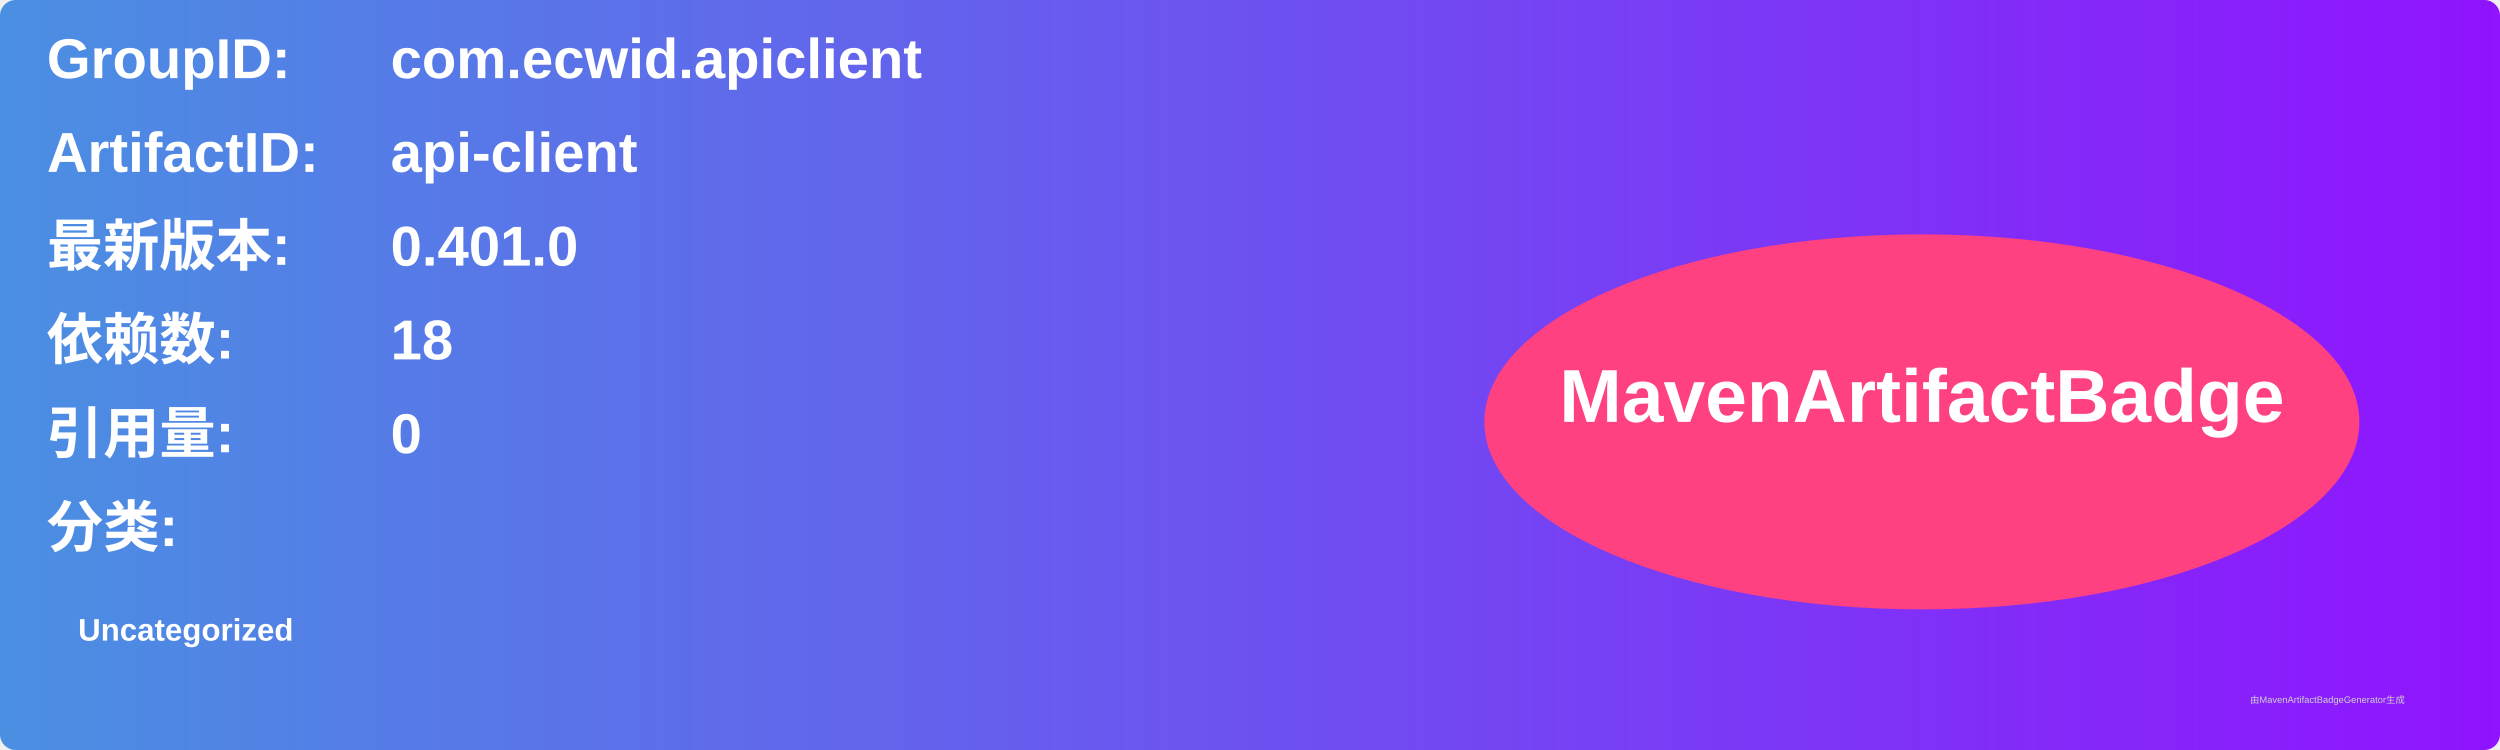
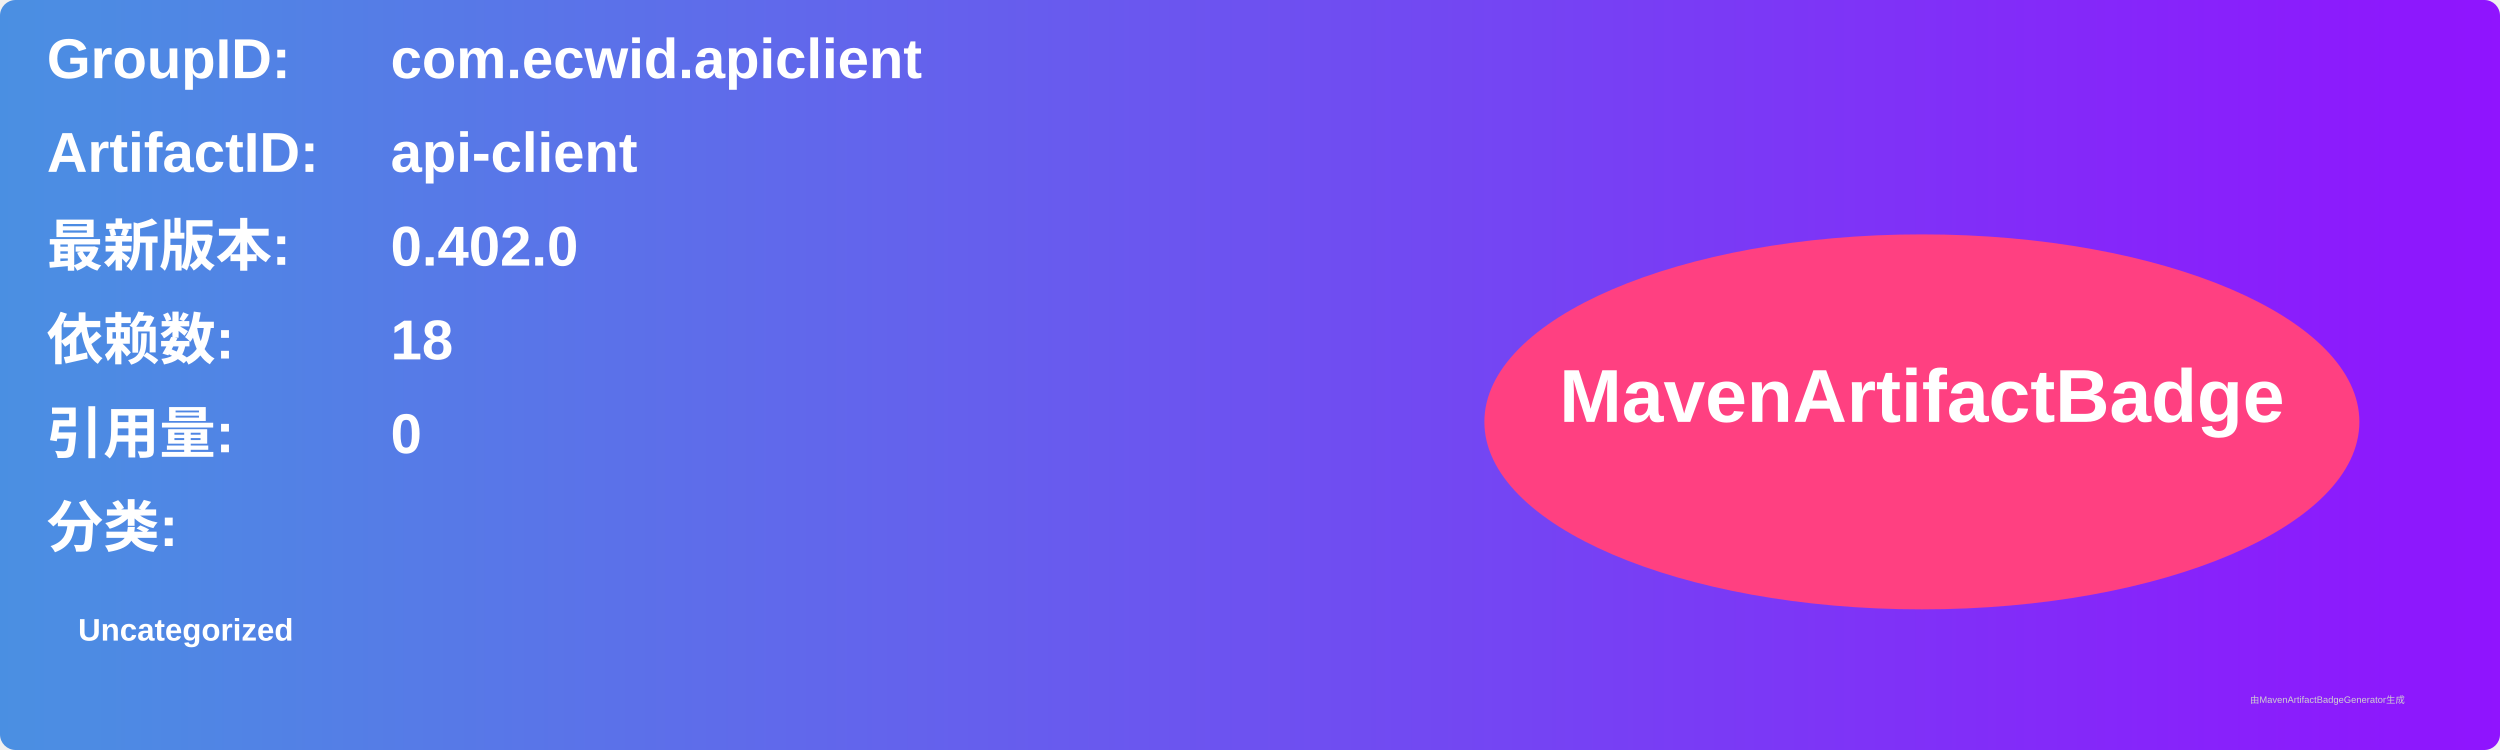
<svg xmlns="http://www.w3.org/2000/svg" width="800" height="240" viewBox="0 0 800 240">
  <linearGradient id="grad" x1="0%" y1="0%" x2="100%" y2="0%">
    <stop offset="0%" stop-color="#4a90e2" />
    <stop offset="100%" stop-color="#9013fe" />
  </linearGradient>
  <rect width="100%" height="100%" rx="5" ry="5" fill="url(#grad)" />
  <g transform="translate(15, 15)">
    <text x="0" y="10" font-family="Arial" font-size="18" fill="white" font-weight="bold" width="260">GroupID:</text>
    <text x="110" y="10" font-family="Arial" font-size="18" fill="white" font-weight="bold" width="460">com.ecwid.apiclient</text>
    <text x="0" y="40" font-family="Arial" font-size="18" fill="white" font-weight="bold" width="260">ArtifactID:</text>
    <text x="110" y="40" font-family="Arial" font-size="18" fill="white" font-weight="bold" width="460">api-client</text>
    <text x="0" y="70" font-family="Arial" font-size="18" fill="white" font-weight="bold">最新版本:</text>
    <text x="110" y="70" font-family="Arial" font-size="18" fill="white" font-weight="bold">
-       <tspan font-weight="bold">0.401.0</tspan>
+       <tspan font-weight="bold">0.402.0</tspan>
    </text>
    <text x="0" y="100" font-family="Arial" font-size="18" fill="white" font-weight="bold">依赖数: </text>
    <text x="110" y="100" font-family="Arial" font-size="18" fill="white">
      <tspan font-weight="bold">18</tspan>
    </text>
    <text x="0" y="130" font-family="Arial" font-size="18" fill="white" font-weight="bold">引用量: </text>
    <text x="110" y="130" font-family="Arial" font-size="18" fill="white">
      <tspan font-weight="bold">0</tspan>
    </text>
    <text x="0" y="160" font-family="Arial" font-size="18" fill="white" font-weight="bold">分类:</text>
    <text x="10" y="190" font-family="Arial" font-size="10" fill="white">
      <tspan font-weight="bold">Uncategorized</tspan>
    </text>
    <ellipse cx="600" cy="120" rx="140" ry="60" fill="#ff4081" />
    <text x="600" y="120" text-anchor="middle" font-family="Arial" font-size="24" fill="white" font-weight="bold">MavenArtifactBadge</text>
  </g>
  <text x="720" y="225" font-family="Arial" font-size="3" fill="#d0d0d0">由MavenArtifactBadgeGenerator生成</text>
</svg>
